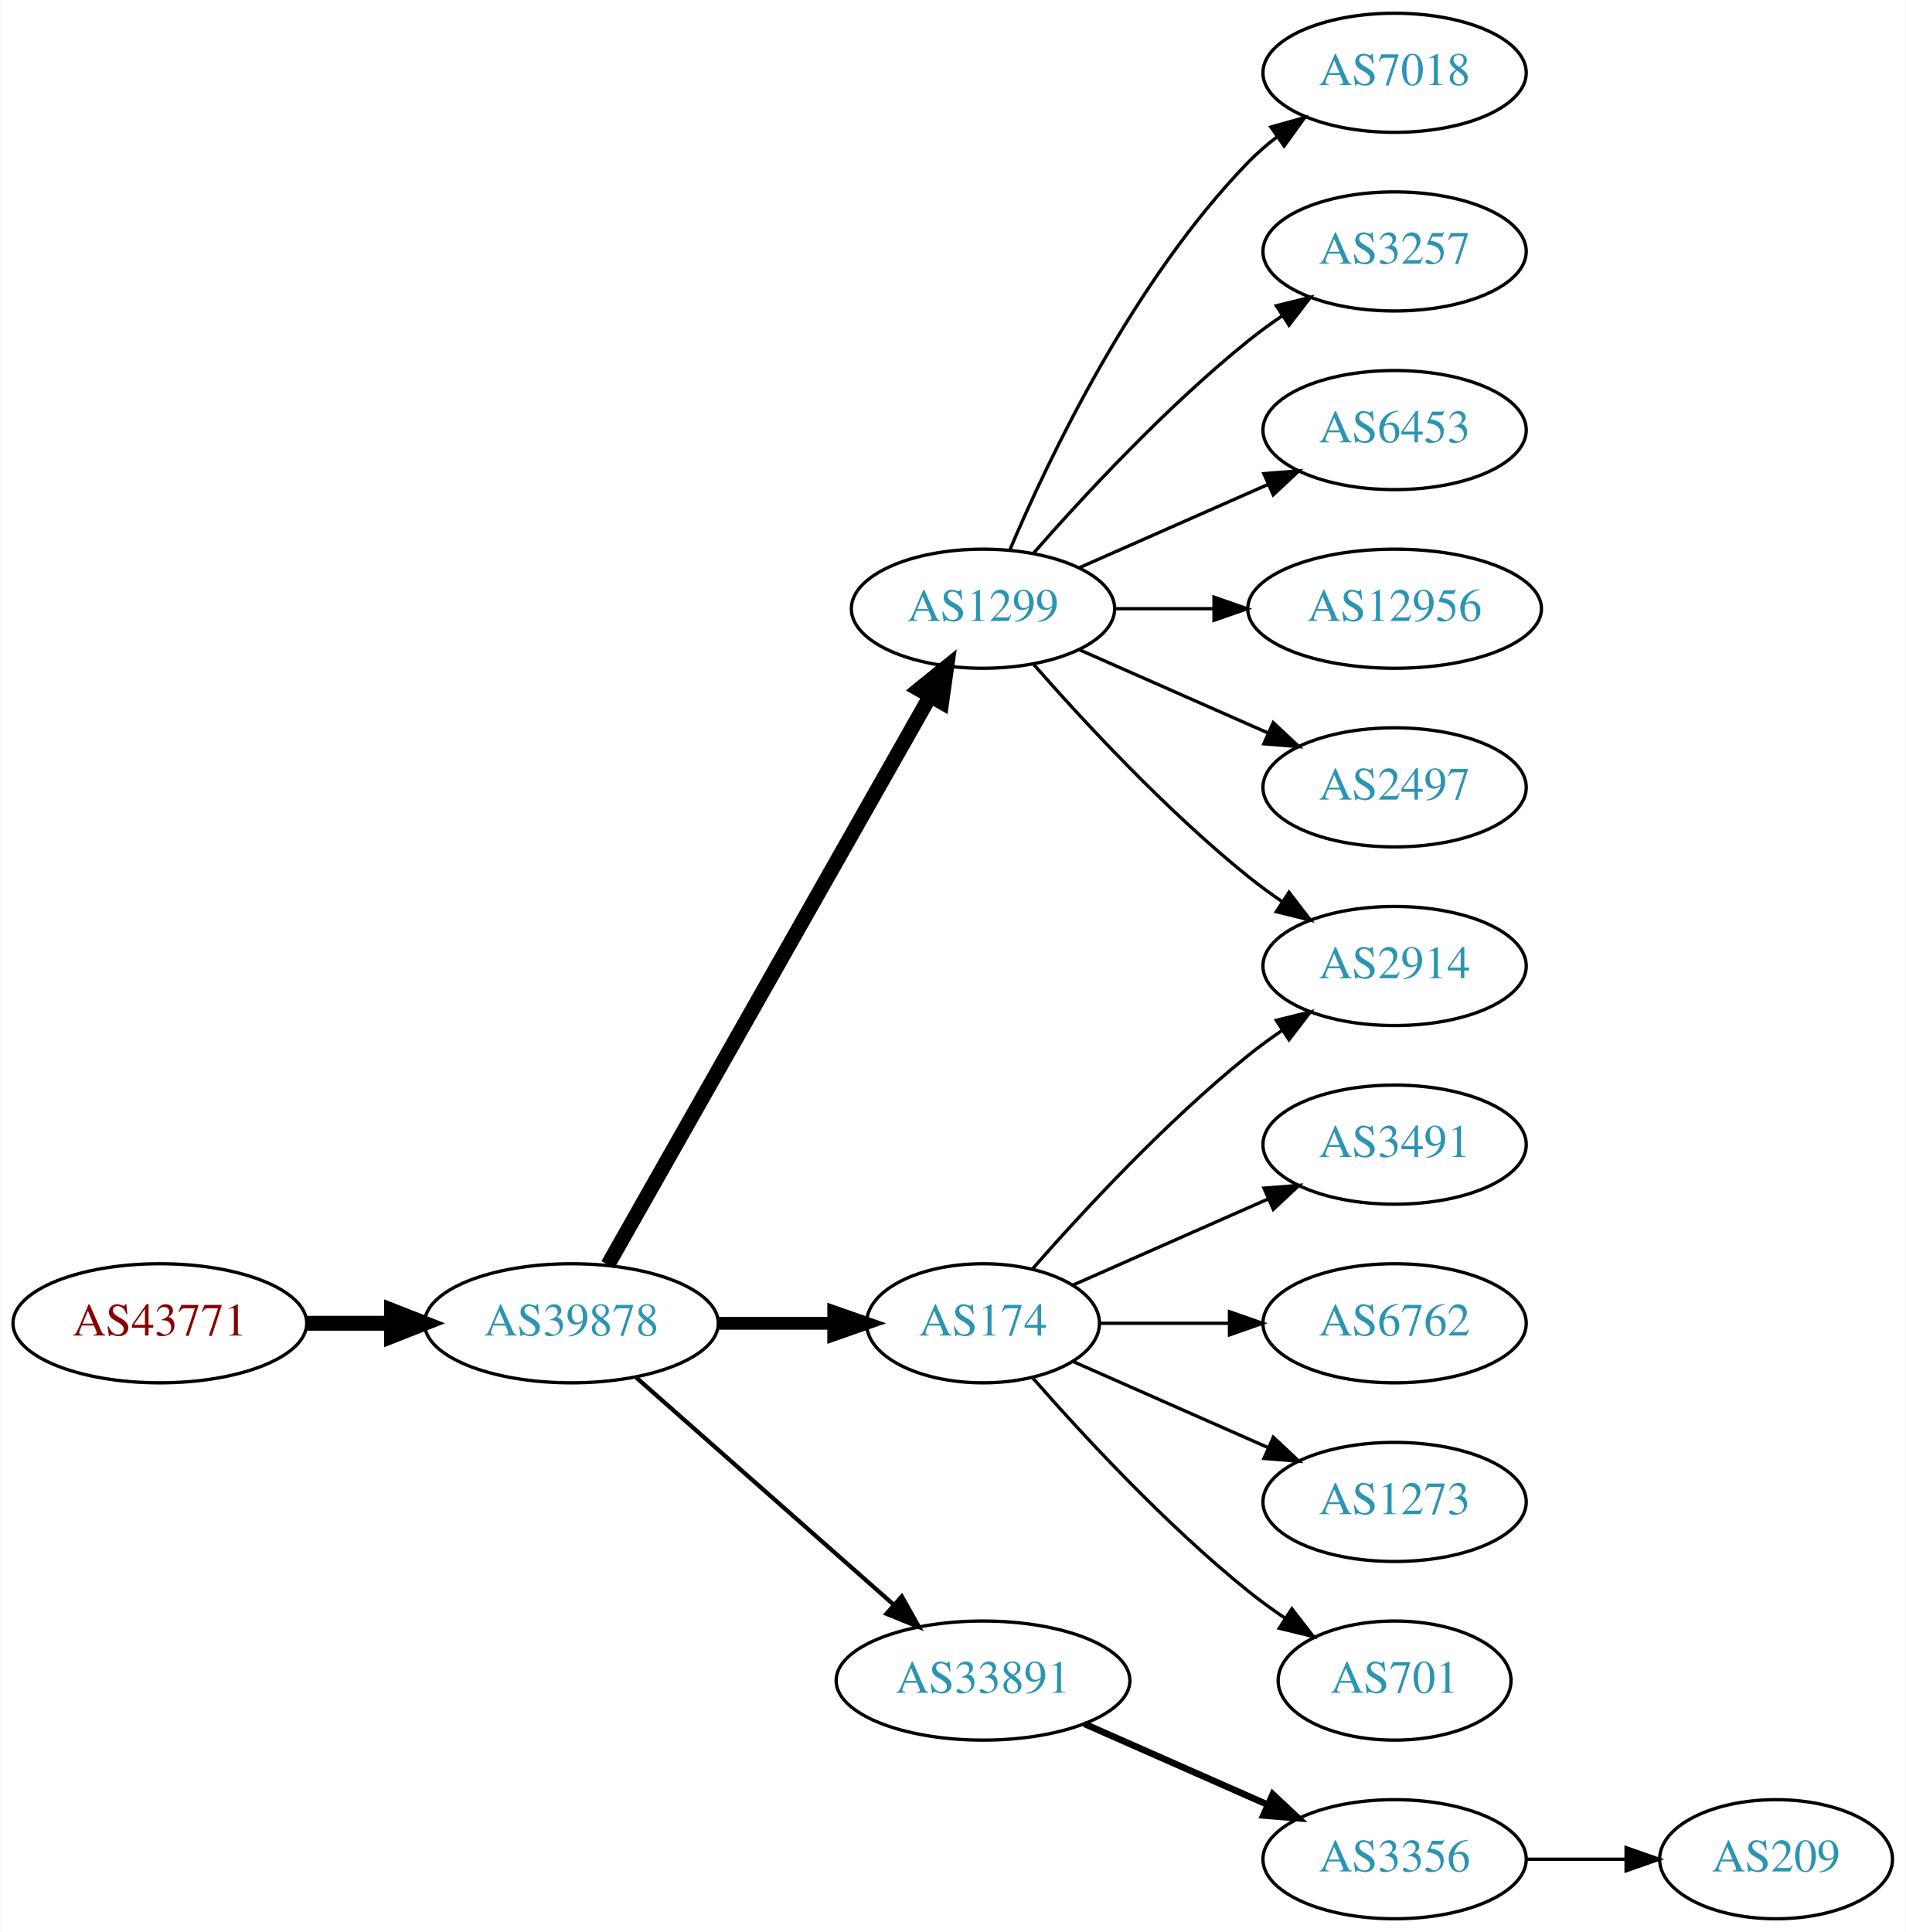
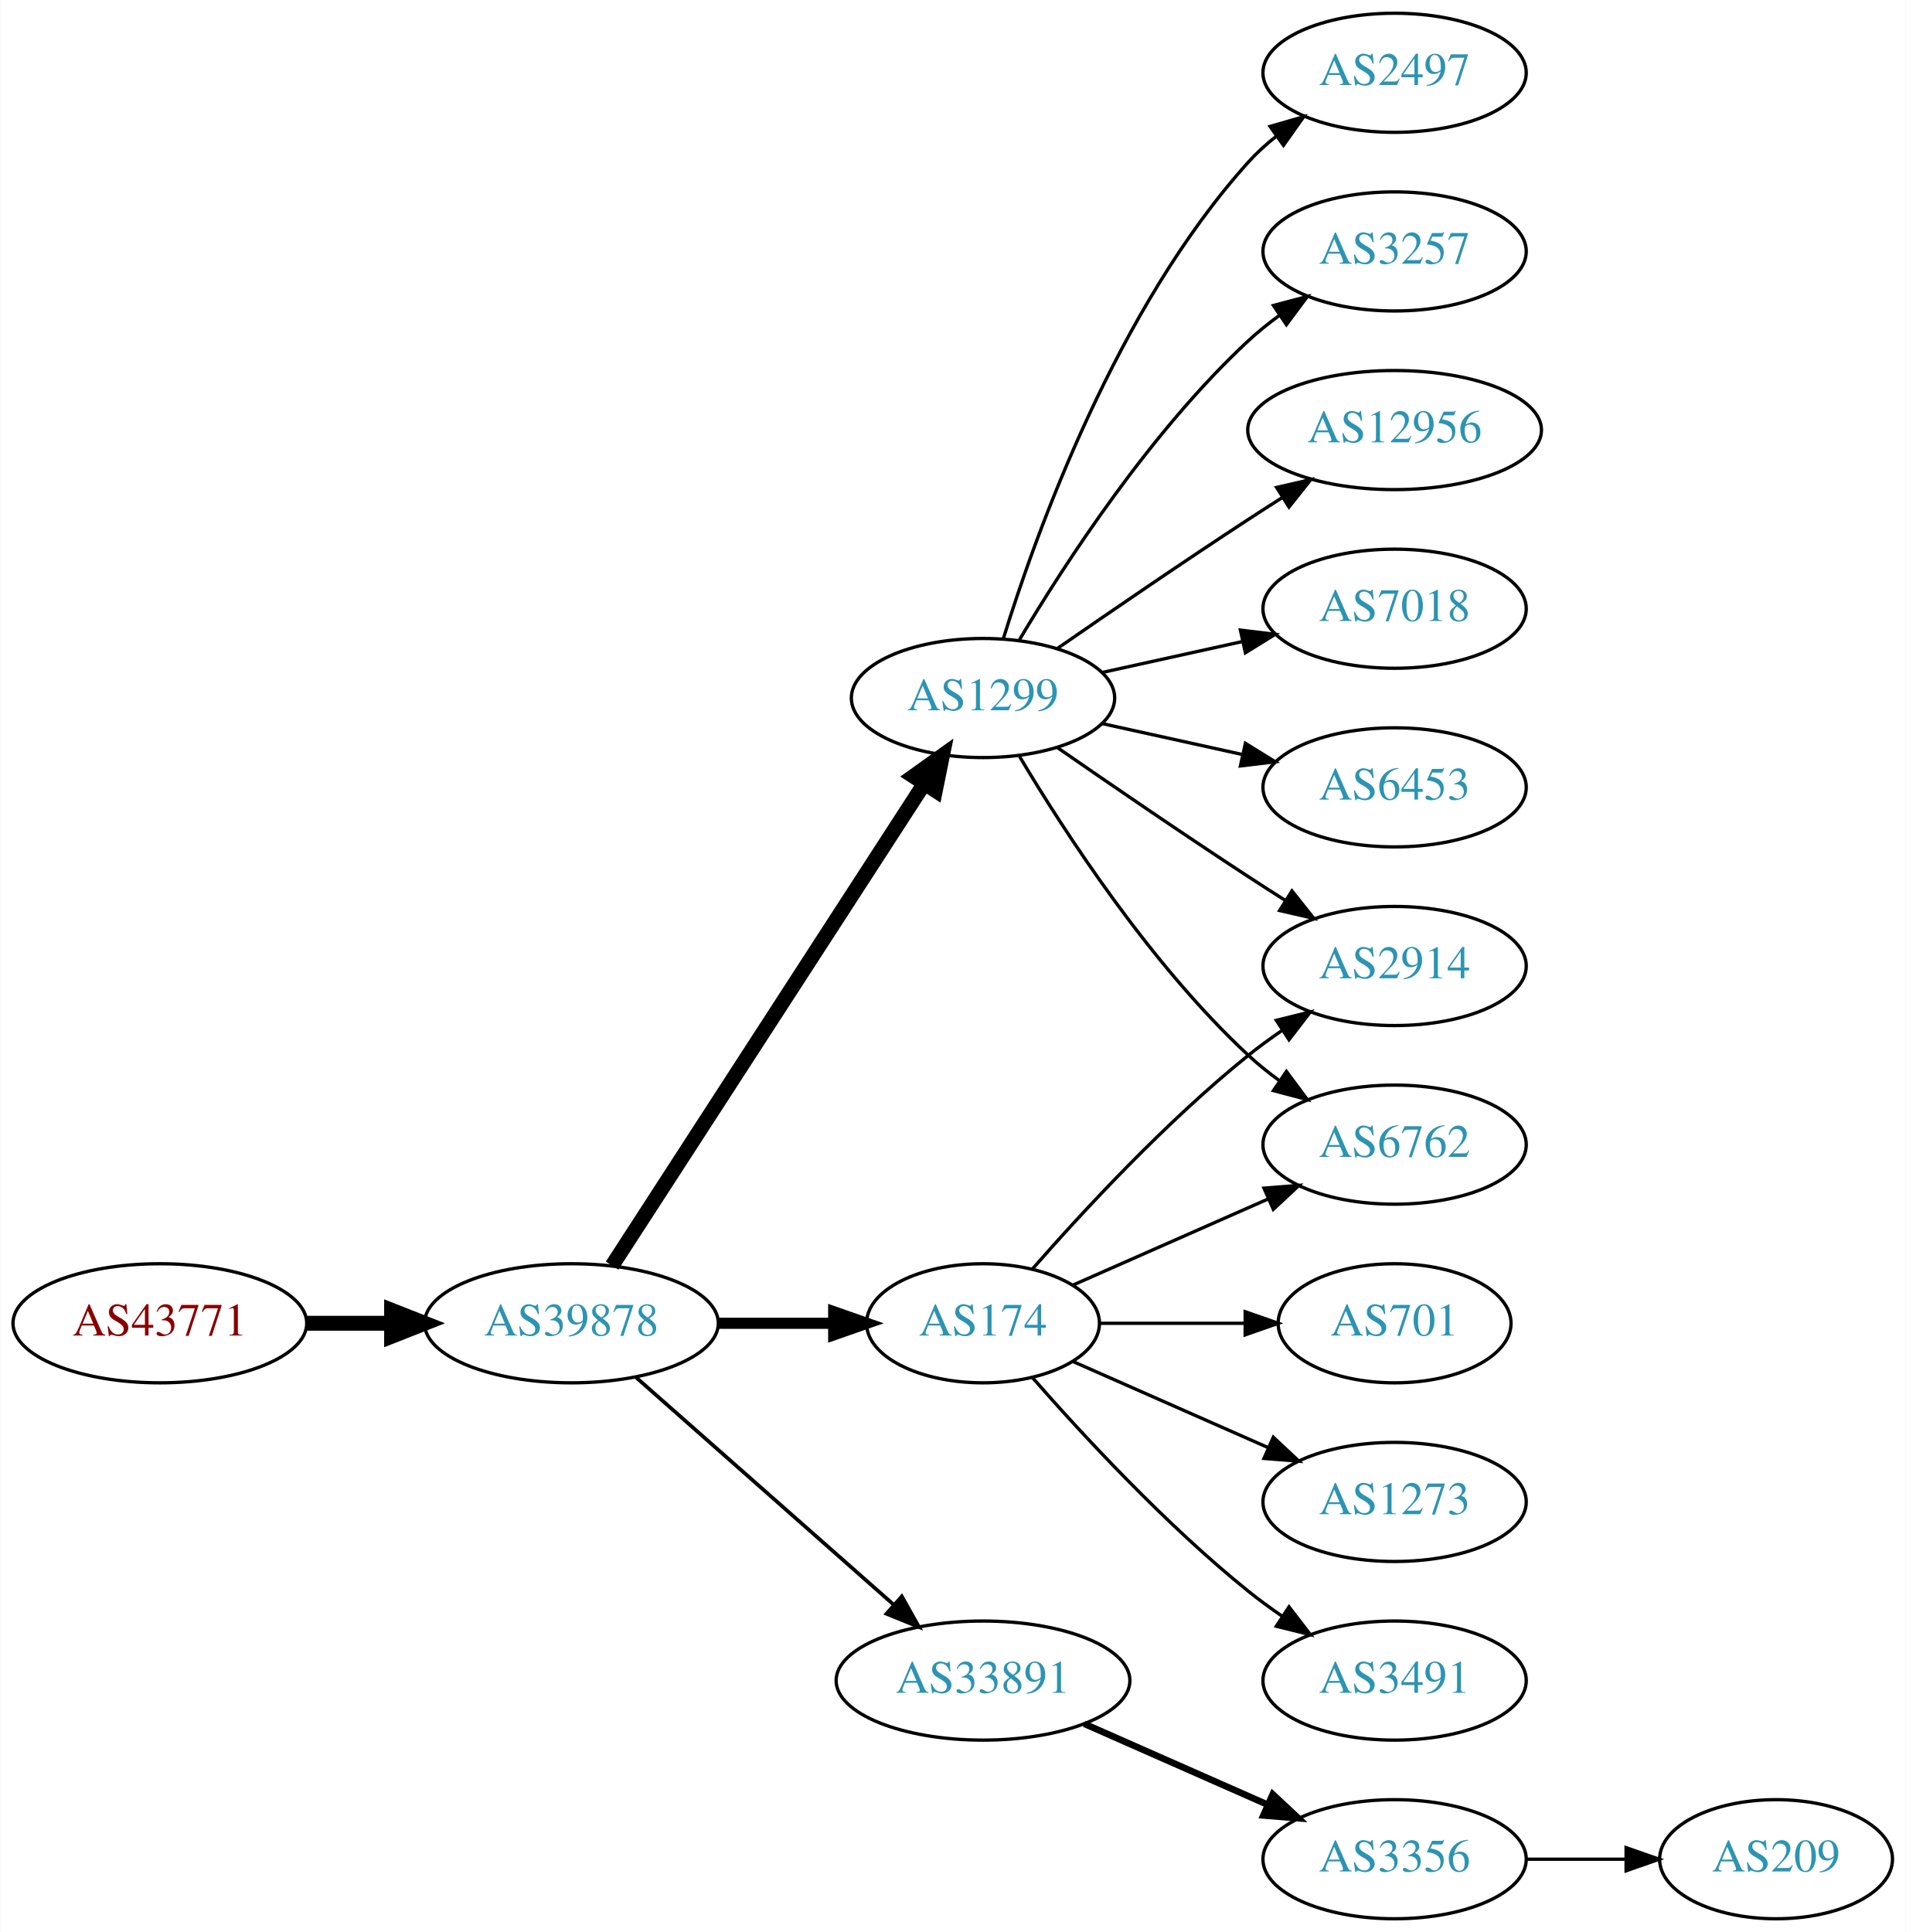
<svg xmlns="http://www.w3.org/2000/svg" xmlns:xlink="http://www.w3.org/1999/xlink" width="576pt" height="584pt" viewBox="0.00 0.00 575.76 584.00">
  <g id="graph0" class="graph" transform="scale(1 1) rotate(0) translate(4 580)">
    <polygon fill="white" stroke="none" points="-4,4 -4,-580 571.762,-580 571.762,4 -4,4" />
    <g id="node1" class="node">
      <g id="a_node1">
        <a xlink:href="/asn/43771" xlink:title="AS43771 ~ MUKI-AS [AT]">
          <ellipse fill="#ffffff" stroke="black" cx="44.196" cy="-180" rx="44.393" ry="18" />
          <text text-anchor="middle" x="44.196" y="-176.3" font-family="Times,serif" font-size="14.00" fill="#880000">AS43771</text>
        </a>
      </g>
    </g>
    <g id="node2" class="node">
      <g id="a_node2">
        <a xlink:href="/asn/39878" xlink:title="AS39878 ~ Peter Rauter GmbH [AT]">
          <ellipse fill="#ffffff" stroke="black" cx="168.588" cy="-180" rx="44.393" ry="18" />
          <text text-anchor="middle" x="168.588" y="-176.3" font-family="Times,serif" font-size="14.00" fill="#2c94b3">AS39878</text>
        </a>
      </g>
    </g>
    <g id="edge1" class="edge">
      <path fill="none" stroke="black" stroke-width="4.5" d="M88.692,-180C96.898,-180 105.569,-180 114.041,-180" />
      <polygon fill="black" stroke="black" stroke-width="4.5" points="114.233,-183.938 124.233,-180 114.233,-176.063 114.233,-183.938" />
    </g>
    <g id="node3" class="node">
      <g id="a_node3">
-         <a xlink:href="/asn/1299" xlink:title="AS1299 ~ Telia Carrier [EU]">
-           <ellipse fill="#ffffff" stroke="black" cx="292.98" cy="-396" rx="39.794" ry="18" />
-           <text text-anchor="middle" x="292.98" y="-392.3" font-family="Times,serif" font-size="14.00" fill="#2c94b3">AS1299</text>
-         </a>
-       </g>
-     </g>
-     <g id="edge2" class="edge">
-       <path fill="none" stroke="black" stroke-width="4.5" d="M179.604,-197.676C201.084,-235.584 251.677,-324.873 276.998,-369.559" />
-       <polygon fill="black" stroke="black" stroke-width="4.5" points="273.642,-371.623 281.998,-378.383 280.494,-367.741 273.642,-371.623" />
-     </g>
-     <g id="node4" class="node">
-       <g id="a_node4">
        <a xlink:href="/asn/174" xlink:title="AS174 ~ Cogent Communications [US]">
          <ellipse fill="#ffffff" stroke="black" cx="292.98" cy="-180" rx="35.194" ry="18" />
          <text text-anchor="middle" x="292.98" y="-176.3" font-family="Times,serif" font-size="14.00" fill="#2c94b3">AS174</text>
        </a>
      </g>
    </g>
+     <g id="edge2" class="edge">
+       <path fill="none" stroke="black" stroke-width="3.375" d="M213.084,-180C224.341,-180 236.473,-180 247.767,-180" />
+       <polygon fill="black" stroke="black" stroke-width="3.375" points="247.854,-183.5 257.854,-180 247.854,-176.5 247.854,-183.5" />
+     </g>
+     <g id="node4" class="node">
+       <g id="a_node4">
+         <a xlink:href="/asn/1299" xlink:title="AS1299 ~ Telia Carrier [EU]">
+           <ellipse fill="#ffffff" stroke="black" cx="292.98" cy="-369" rx="39.794" ry="18" />
+           <text text-anchor="middle" x="292.98" y="-365.3" font-family="Times,serif" font-size="14.00" fill="#2c94b3">AS1299</text>
+         </a>
+       </g>
+     </g>
    <g id="edge3" class="edge">
-       <path fill="none" stroke="black" stroke-width="3.857" d="M213.084,-180C224.341,-180 236.473,-180 247.767,-180" />
-       <polygon fill="black" stroke="black" stroke-width="3.857" points="247.854,-183.5 257.854,-180 247.854,-176.5 247.854,-183.5" />
+       <path fill="none" stroke="black" stroke-width="4.5" d="M180.883,-197.442C202.469,-230.775 249.685,-303.686 275.056,-342.866" />
+       <polygon fill="black" stroke="black" stroke-width="4.5" points="271.972,-345.347 280.713,-351.6 278.582,-341.066 271.972,-345.347" />
    </g>
    <g id="node5" class="node">
      <g id="a_node5">
        <a xlink:href="/asn/33891" xlink:title="AS33891 ~ CORE-BACKBONE GMBH GLOBAL NETWORK [DE]">
          <ellipse fill="#ffffff" stroke="black" cx="292.98" cy="-72" rx="44.393" ry="18" />
          <text text-anchor="middle" x="292.98" y="-68.3" font-family="Times,serif" font-size="14.00" fill="#2c94b3">AS33891</text>
        </a>
      </g>
    </g>
    <g id="edge4" class="edge">
-       <path fill="none" stroke="black" stroke-width="1.286" d="M188.177,-163.597C208.875,-145.333 242.481,-115.678 265.826,-95.079" />
-       <polygon fill="black" stroke="black" stroke-width="1.286" points="268.435,-97.444 273.618,-88.203 263.804,-92.195 268.435,-97.444" />
+       <path fill="none" stroke="black" stroke-width="1.125" d="M188.177,-163.597C208.875,-145.333 242.481,-115.678 265.826,-95.079" />
+       <polygon fill="black" stroke="black" stroke-width="1.125" points="268.435,-97.444 273.618,-88.203 263.804,-92.195 268.435,-97.444" />
    </g>
    <g id="node6" class="node">
      <g id="a_node6">
-         <a xlink:href="/asn/7018" xlink:title="AS7018 ~ AT&amp;T Services, Inc. [US]">
-           <ellipse fill="#ffffff" stroke="black" cx="417.373" cy="-558" rx="39.794" ry="18" />
-           <text text-anchor="middle" x="417.373" y="-554.3" font-family="Times,serif" font-size="14.00" fill="#2c94b3">AS7018</text>
+         <a xlink:href="/asn/6762" xlink:title="AS6762 ~ TELECOM ITALIA SPARKLE S.p.A. [IT]">
+           <ellipse fill="#ffffff" stroke="black" cx="417.373" cy="-234" rx="39.794" ry="18" />
+           <text text-anchor="middle" x="417.373" y="-230.3" font-family="Times,serif" font-size="14.00" fill="#2c94b3">AS6762</text>
        </a>
      </g>
    </g>
    <g id="edge5" class="edge">
-       <path fill="none" stroke="black" d="M301.171,-413.975C312.938,-441.682 338.512,-495.348 373.176,-531 375.797,-533.695 378.737,-536.239 381.82,-538.608" />
-       <polygon fill="black" stroke="black" points="379.986,-541.597 390.189,-544.455 383.995,-535.859 379.986,-541.597" />
+       <path fill="none" stroke="black" d="M320.237,-191.584C337.422,-199.167 360.135,-209.188 379.17,-217.586" />
+       <polygon fill="black" stroke="black" points="377.896,-220.849 388.458,-221.684 380.721,-214.445 377.896,-220.849" />
    </g>
    <g id="node7" class="node">
      <g id="a_node7">
+         <a xlink:href="/asn/2914" xlink:title="AS2914 ~ NTT America, Inc. [US]">
+           <ellipse fill="#ffffff" stroke="black" cx="417.373" cy="-288" rx="39.794" ry="18" />
+           <text text-anchor="middle" x="417.373" y="-284.3" font-family="Times,serif" font-size="14.00" fill="#2c94b3">AS2914</text>
+         </a>
+       </g>
+     </g>
+     <g id="edge6" class="edge">
+       <path fill="none" stroke="black" d="M307.854,-196.345C322.924,-213.559 348.202,-240.901 373.176,-261 376.432,-263.62 379.957,-266.192 383.542,-268.646" />
+       <polygon fill="black" stroke="black" points="381.629,-271.577 391.914,-274.121 385.46,-265.719 381.629,-271.577" />
+     </g>
+     <g id="node8" class="node">
+       <g id="a_node8">
+         <a xlink:href="/asn/701" xlink:title="AS701 ~ UUNET [US]">
+           <ellipse fill="#ffffff" stroke="black" cx="417.373" cy="-180" rx="35.194" ry="18" />
+           <text text-anchor="middle" x="417.373" y="-176.3" font-family="Times,serif" font-size="14.00" fill="#2c94b3">AS701</text>
+         </a>
+       </g>
+     </g>
+     <g id="edge7" class="edge">
+       <path fill="none" stroke="black" d="M328.399,-180C341.94,-180 357.66,-180 372.034,-180" />
+       <polygon fill="black" stroke="black" points="372.212,-183.5 382.212,-180 372.212,-176.5 372.212,-183.5" />
+     </g>
+     <g id="node9" class="node">
+       <g id="a_node9">
+         <a xlink:href="/asn/1273" xlink:title="AS1273 ~ Vodafone Group PLC [EU]">
+           <ellipse fill="#ffffff" stroke="black" cx="417.373" cy="-126" rx="39.794" ry="18" />
+           <text text-anchor="middle" x="417.373" y="-122.3" font-family="Times,serif" font-size="14.00" fill="#2c94b3">AS1273</text>
+         </a>
+       </g>
+     </g>
+     <g id="edge8" class="edge">
+       <path fill="none" stroke="black" d="M320.237,-168.416C337.422,-160.833 360.135,-150.812 379.17,-142.414" />
+       <polygon fill="black" stroke="black" points="380.721,-145.555 388.458,-138.316 377.896,-139.151 380.721,-145.555" />
+     </g>
+     <g id="node10" class="node">
+       <g id="a_node10">
+         <a xlink:href="/asn/3491" xlink:title="AS3491 ~ PCCW Global, Inc. [US]">
+           <ellipse fill="#ffffff" stroke="black" cx="417.373" cy="-72" rx="39.794" ry="18" />
+           <text text-anchor="middle" x="417.373" y="-68.3" font-family="Times,serif" font-size="14.00" fill="#2c94b3">AS3491</text>
+         </a>
+       </g>
+     </g>
+     <g id="edge9" class="edge">
+       <path fill="none" stroke="black" d="M307.854,-163.655C322.924,-146.441 348.202,-119.099 373.176,-99 376.432,-96.38 379.957,-93.808 383.542,-91.354" />
+       <polygon fill="black" stroke="black" points="385.46,-94.281 391.914,-85.879 381.629,-88.423 385.46,-94.281" />
+     </g>
+     <g id="edge11" class="edge">
+       <path fill="none" stroke="black" d="M304.026,-351.329C317.597,-328.528 343.529,-288.528 373.176,-261 376.083,-258.301 379.296,-255.72 382.62,-253.297" />
+       <polygon fill="black" stroke="black" points="384.679,-256.13 390.998,-247.625 380.755,-250.333 384.679,-256.13" />
+     </g>
+     <g id="edge10" class="edge">
+       <path fill="none" stroke="black" d="M315.337,-354.099C331.188,-343.123 353.391,-327.921 373.176,-315 376.758,-312.661 380.529,-310.241 384.289,-307.856" />
+       <polygon fill="black" stroke="black" points="386.352,-310.693 392.95,-302.404 382.623,-304.769 386.352,-310.693" />
+     </g>
+     <g id="node11" class="node">
+       <g id="a_node11">
+         <a xlink:href="/asn/7018" xlink:title="AS7018 ~ AT&amp;T Services, Inc. [US]">
+           <ellipse fill="#ffffff" stroke="black" cx="417.373" cy="-396" rx="39.794" ry="18" />
+           <text text-anchor="middle" x="417.373" y="-392.3" font-family="Times,serif" font-size="14.00" fill="#2c94b3">AS7018</text>
+         </a>
+       </g>
+     </g>
+     <g id="edge12" class="edge">
+       <path fill="none" stroke="black" d="M329.053,-376.737C342.24,-379.646 357.42,-382.995 371.386,-386.076" />
+       <polygon fill="black" stroke="black" points="370.776,-389.525 381.295,-388.262 372.284,-382.69 370.776,-389.525" />
+     </g>
+     <g id="node12" class="node">
+       <g id="a_node12">
+         <a xlink:href="/asn/6453" xlink:title="AS6453 ~ TATA COMMUNICATIONS (AMERICA) INC [US]">
+           <ellipse fill="#ffffff" stroke="black" cx="417.373" cy="-342" rx="39.794" ry="18" />
+           <text text-anchor="middle" x="417.373" y="-338.3" font-family="Times,serif" font-size="14.00" fill="#2c94b3">AS6453</text>
+         </a>
+       </g>
+     </g>
+     <g id="edge13" class="edge">
+       <path fill="none" stroke="black" d="M329.053,-361.263C342.24,-358.354 357.42,-355.005 371.386,-351.924" />
+       <polygon fill="black" stroke="black" points="372.284,-355.31 381.295,-349.738 370.776,-348.475 372.284,-355.31" />
+     </g>
+     <g id="node13" class="node">
+       <g id="a_node13">
+         <a xlink:href="/asn/2497" xlink:title="AS2497 ~ Internet Initiative Japan Inc. [JP]">
+           <ellipse fill="#ffffff" stroke="black" cx="417.373" cy="-558" rx="39.794" ry="18" />
+           <text text-anchor="middle" x="417.373" y="-554.3" font-family="Times,serif" font-size="14.00" fill="#2c94b3">AS2497</text>
+         </a>
+       </g>
+     </g>
+     <g id="edge14" class="edge">
+       <path fill="none" stroke="black" d="M299.118,-386.94C309.021,-418.979 333.359,-486.812 373.176,-531 375.693,-533.792 378.564,-536.401 381.603,-538.812" />
+       <polygon fill="black" stroke="black" points="379.732,-541.776 389.911,-544.715 383.786,-536.07 379.732,-541.776" />
+     </g>
+     <g id="node14" class="node">
+       <g id="a_node14">
        <a xlink:href="/asn/3257" xlink:title="AS3257 ~ GTT [DE]">
          <ellipse fill="#ffffff" stroke="black" cx="417.373" cy="-504" rx="39.794" ry="18" />
          <text text-anchor="middle" x="417.373" y="-500.3" font-family="Times,serif" font-size="14.00" fill="#2c94b3">AS3257</text>
        </a>
      </g>
    </g>
-     <g id="edge6" class="edge">
-       <path fill="none" stroke="black" d="M308.133,-412.663C323.234,-429.894 348.355,-457.024 373.176,-477 376.432,-479.62 379.957,-482.192 383.542,-484.646" />
-       <polygon fill="black" stroke="black" points="381.629,-487.577 391.914,-490.121 385.46,-481.719 381.629,-487.577" />
-     </g>
-     <g id="node8" class="node">
-       <g id="a_node8">
-         <a xlink:href="/asn/6453" xlink:title="AS6453 ~ TATA COMMUNICATIONS (AMERICA) INC [US]">
-           <ellipse fill="#ffffff" stroke="black" cx="417.373" cy="-450" rx="39.794" ry="18" />
-           <text text-anchor="middle" x="417.373" y="-446.3" font-family="Times,serif" font-size="14.00" fill="#2c94b3">AS6453</text>
-         </a>
-       </g>
-     </g>
-     <g id="edge7" class="edge">
-       <path fill="none" stroke="black" d="M322.06,-408.389C339.008,-415.866 360.805,-425.483 379.174,-433.588" />
-       <polygon fill="black" stroke="black" points="377.862,-436.834 388.424,-437.669 380.688,-430.43 377.862,-436.834" />
-     </g>
-     <g id="node9" class="node">
-       <g id="a_node9">
-         <a xlink:href="/asn/12956" xlink:title="AS12956 ~ TELXIUS [ES]">
-           <ellipse fill="#ffffff" stroke="black" cx="417.373" cy="-396" rx="44.393" ry="18" />
-           <text text-anchor="middle" x="417.373" y="-392.3" font-family="Times,serif" font-size="14.00" fill="#2c94b3">AS12956</text>
-         </a>
-       </g>
-     </g>
-     <g id="edge8" class="edge">
-       <path fill="none" stroke="black" d="M332.706,-396C342.166,-396 352.458,-396 362.484,-396" />
-       <polygon fill="black" stroke="black" points="362.791,-399.5 372.791,-396 362.791,-392.5 362.791,-399.5" />
-     </g>
-     <g id="node10" class="node">
-       <g id="a_node10">
-         <a xlink:href="/asn/2497" xlink:title="AS2497 ~ Internet Initiative Japan Inc. [JP]">
-           <ellipse fill="#ffffff" stroke="black" cx="417.373" cy="-342" rx="39.794" ry="18" />
-           <text text-anchor="middle" x="417.373" y="-338.3" font-family="Times,serif" font-size="14.00" fill="#2c94b3">AS2497</text>
-         </a>
-       </g>
-     </g>
-     <g id="edge9" class="edge">
-       <path fill="none" stroke="black" d="M322.06,-383.611C339.008,-376.134 360.805,-366.517 379.174,-358.412" />
-       <polygon fill="black" stroke="black" points="380.688,-361.57 388.424,-354.331 377.862,-355.166 380.688,-361.57" />
-     </g>
-     <g id="node11" class="node">
-       <g id="a_node11">
-         <a xlink:href="/asn/2914" xlink:title="AS2914 ~ NTT America, Inc. [US]">
-           <ellipse fill="#ffffff" stroke="black" cx="417.373" cy="-288" rx="39.794" ry="18" />
-           <text text-anchor="middle" x="417.373" y="-284.3" font-family="Times,serif" font-size="14.00" fill="#2c94b3">AS2914</text>
-         </a>
-       </g>
-     </g>
-     <g id="edge10" class="edge">
-       <path fill="none" stroke="black" d="M308.133,-379.337C323.234,-362.106 348.355,-334.976 373.176,-315 376.432,-312.38 379.957,-309.808 383.542,-307.354" />
-       <polygon fill="black" stroke="black" points="385.46,-310.281 391.914,-301.879 381.629,-304.423 385.46,-310.281" />
-     </g>
-     <g id="edge11" class="edge">
-       <path fill="none" stroke="black" d="M307.854,-196.345C322.924,-213.559 348.202,-240.901 373.176,-261 376.432,-263.62 379.957,-266.192 383.542,-268.646" />
-       <polygon fill="black" stroke="black" points="381.629,-271.577 391.914,-274.121 385.46,-265.719 381.629,-271.577" />
-     </g>
-     <g id="node12" class="node">
-       <g id="a_node12">
-         <a xlink:href="/asn/3491" xlink:title="AS3491 ~ PCCW Global, Inc. [US]">
-           <ellipse fill="#ffffff" stroke="black" cx="417.373" cy="-234" rx="39.794" ry="18" />
-           <text text-anchor="middle" x="417.373" y="-230.3" font-family="Times,serif" font-size="14.00" fill="#2c94b3">AS3491</text>
-         </a>
-       </g>
-     </g>
-     <g id="edge12" class="edge">
-       <path fill="none" stroke="black" d="M320.237,-191.584C337.422,-199.167 360.135,-209.188 379.17,-217.586" />
-       <polygon fill="black" stroke="black" points="377.896,-220.849 388.458,-221.684 380.721,-214.445 377.896,-220.849" />
-     </g>
-     <g id="node13" class="node">
-       <g id="a_node13">
-         <a xlink:href="/asn/6762" xlink:title="AS6762 ~ TELECOM ITALIA SPARKLE S.p.A. [IT]">
-           <ellipse fill="#ffffff" stroke="black" cx="417.373" cy="-180" rx="39.794" ry="18" />
-           <text text-anchor="middle" x="417.373" y="-176.3" font-family="Times,serif" font-size="14.00" fill="#2c94b3">AS6762</text>
-         </a>
-       </g>
-     </g>
-     <g id="edge13" class="edge">
-       <path fill="none" stroke="black" d="M328.399,-180C340.45,-180 354.226,-180 367.244,-180" />
-       <polygon fill="black" stroke="black" points="367.474,-183.5 377.473,-180 367.473,-176.5 367.474,-183.5" />
-     </g>
-     <g id="node14" class="node">
-       <g id="a_node14">
-         <a xlink:href="/asn/1273" xlink:title="AS1273 ~ Vodafone Group PLC [EU]">
-           <ellipse fill="#ffffff" stroke="black" cx="417.373" cy="-126" rx="39.794" ry="18" />
-           <text text-anchor="middle" x="417.373" y="-122.3" font-family="Times,serif" font-size="14.00" fill="#2c94b3">AS1273</text>
-         </a>
-       </g>
-     </g>
-     <g id="edge14" class="edge">
-       <path fill="none" stroke="black" d="M320.237,-168.416C337.422,-160.833 360.135,-150.812 379.17,-142.414" />
-       <polygon fill="black" stroke="black" points="380.721,-145.555 388.458,-138.316 377.896,-139.151 380.721,-145.555" />
+     <g id="edge15" class="edge">
+       <path fill="none" stroke="black" d="M304.026,-386.671C317.597,-409.472 343.529,-449.472 373.176,-477 376.083,-479.699 379.296,-482.28 382.62,-484.703" />
+       <polygon fill="black" stroke="black" points="380.755,-487.667 390.998,-490.375 384.679,-481.87 380.755,-487.667" />
    </g>
    <g id="node15" class="node">
      <g id="a_node15">
-         <a xlink:href="/asn/701" xlink:title="AS701 ~ UUNET [US]">
-           <ellipse fill="#ffffff" stroke="black" cx="417.373" cy="-72" rx="35.194" ry="18" />
-           <text text-anchor="middle" x="417.373" y="-68.3" font-family="Times,serif" font-size="14.00" fill="#2c94b3">AS701</text>
-         </a>
-       </g>
-     </g>
-     <g id="edge15" class="edge">
-       <path fill="none" stroke="black" d="M307.854,-163.655C322.924,-146.441 348.202,-119.099 373.176,-99 376.682,-96.179 380.5,-93.413 384.368,-90.791" />
-       <polygon fill="black" stroke="black" points="386.325,-93.694 392.813,-85.318 382.518,-87.82 386.325,-93.694" />
+         <a xlink:href="/asn/12956" xlink:title="AS12956 ~ TELXIUS [ES]">
+           <ellipse fill="#ffffff" stroke="black" cx="417.373" cy="-450" rx="44.393" ry="18" />
+           <text text-anchor="middle" x="417.373" y="-446.3" font-family="Times,serif" font-size="14.00" fill="#2c94b3">AS12956</text>
+         </a>
+       </g>
+     </g>
+     <g id="edge16" class="edge">
+       <path fill="none" stroke="black" d="M315.337,-383.901C331.188,-394.877 353.391,-410.079 373.176,-423 376.497,-425.169 379.98,-427.406 383.466,-429.621" />
+       <polygon fill="black" stroke="black" points="381.722,-432.66 392.048,-435.032 385.455,-426.738 381.722,-432.66" />
    </g>
    <g id="node16" class="node">
      <g id="a_node16">
        <a xlink:href="/asn/3356" xlink:title="AS3356 ~ Level 3 Parent, LLC [US]">
          <ellipse fill="#ffffff" stroke="black" cx="417.373" cy="-18" rx="39.794" ry="18" />
          <text text-anchor="middle" x="417.373" y="-14.3" font-family="Times,serif" font-size="14.00" fill="#2c94b3">AS3356</text>
        </a>
      </g>
    </g>
-     <g id="edge16" class="edge">
+     <g id="edge17" class="edge">
      <path fill="none" stroke="black" stroke-width="2" d="M323.608,-58.928C340.203,-51.606 361.062,-42.403 378.795,-34.579" />
      <polygon fill="black" stroke="black" stroke-width="2" points="380.543,-37.634 388.279,-30.395 377.717,-31.23 380.543,-37.634" />
    </g>
    <g id="node17" class="node">
      <g id="a_node17">
        <a xlink:href="/asn/209" xlink:title="AS209 ~ CenturyLink Communications, LLC [US]">
          <ellipse fill="#ffffff" stroke="black" cx="532.666" cy="-18" rx="35.194" ry="18" />
          <text text-anchor="middle" x="532.666" y="-14.3" font-family="Times,serif" font-size="14.00" fill="#2c94b3">AS209</text>
        </a>
      </g>
    </g>
-     <g id="edge17" class="edge">
+     <g id="edge18" class="edge">
      <path fill="none" stroke="black" d="M457.045,-18C466.75,-18 477.241,-18 487.204,-18" />
      <polygon fill="black" stroke="black" points="487.34,-21.5 497.34,-18 487.34,-14.5 487.34,-21.5" />
    </g>
  </g>
</svg>
